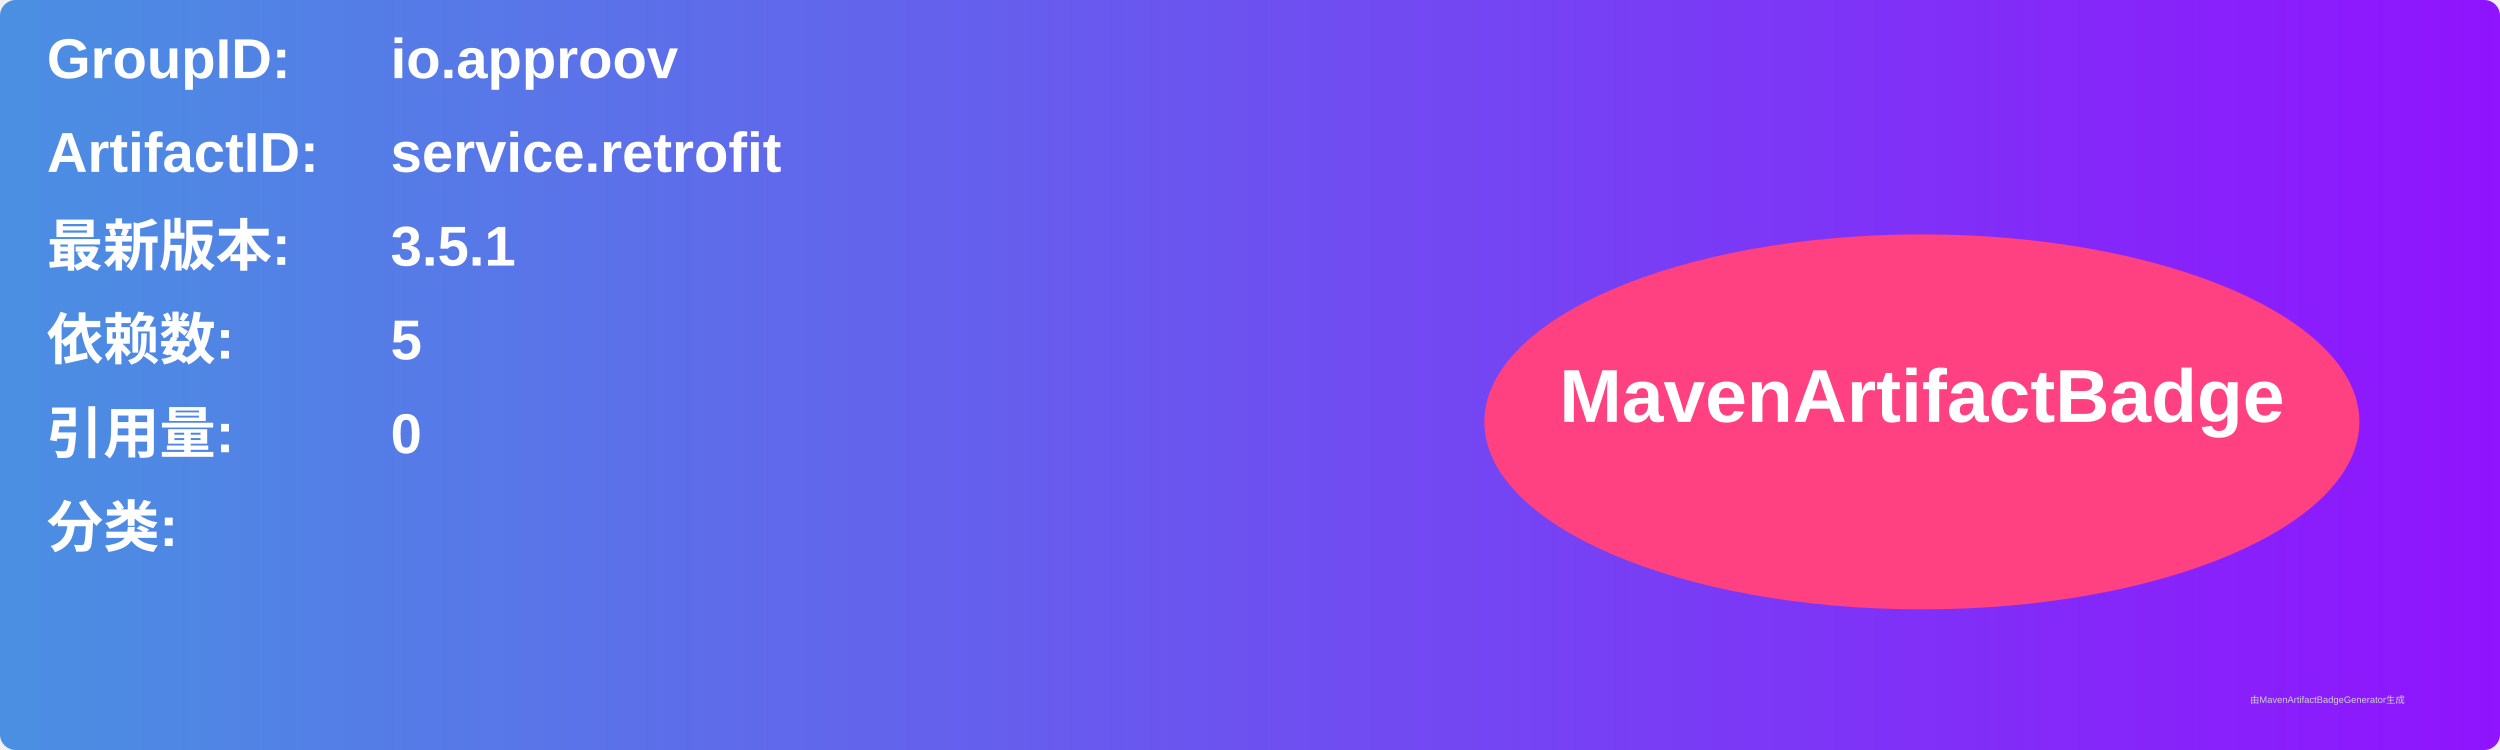
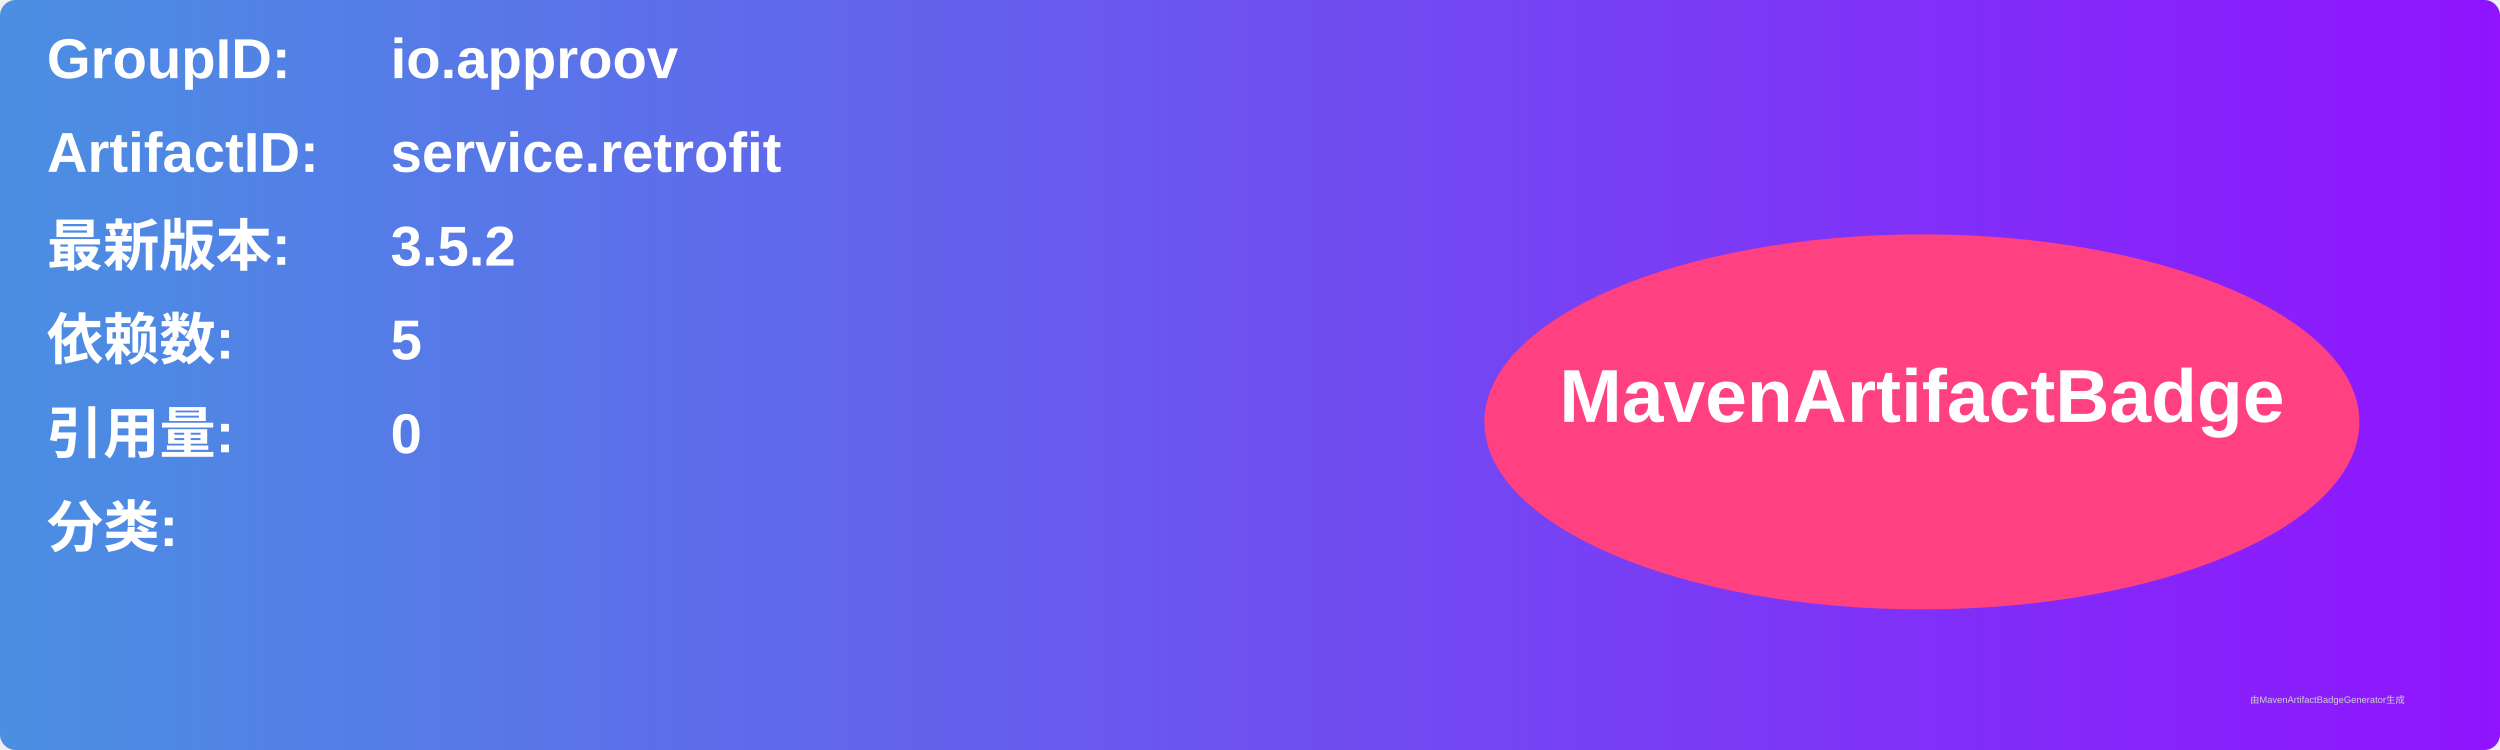
<svg xmlns="http://www.w3.org/2000/svg" width="800" height="240" viewBox="0 0 800 240">
  <linearGradient id="grad" x1="0%" y1="0%" x2="100%" y2="0%">
    <stop offset="0%" stop-color="#4a90e2" />
    <stop offset="100%" stop-color="#9013fe" />
  </linearGradient>
  <rect width="100%" height="100%" rx="5" ry="5" fill="url(#grad)" />
  <g transform="translate(15, 15)">
    <text x="0" y="10" font-family="Arial" font-size="18" fill="white" font-weight="bold" width="260">GroupID:</text>
    <text x="110" y="10" font-family="Arial" font-size="18" fill="white" font-weight="bold" width="460">io.approov</text>
    <text x="0" y="40" font-family="Arial" font-size="18" fill="white" font-weight="bold" width="260">ArtifactID:</text>
    <text x="110" y="40" font-family="Arial" font-size="18" fill="white" font-weight="bold" width="460">service.retrofit</text>
    <text x="0" y="70" font-family="Arial" font-size="18" fill="white" font-weight="bold">最新版本:</text>
    <text x="110" y="70" font-family="Arial" font-size="18" fill="white" font-weight="bold">
-       <tspan font-weight="bold">3.5.1</tspan>
+       <tspan font-weight="bold">3.5.2</tspan>
    </text>
    <text x="0" y="100" font-family="Arial" font-size="18" fill="white" font-weight="bold">依赖数: </text>
    <text x="110" y="100" font-family="Arial" font-size="18" fill="white">
      <tspan font-weight="bold">5</tspan>
    </text>
    <text x="0" y="130" font-family="Arial" font-size="18" fill="white" font-weight="bold">引用量: </text>
    <text x="110" y="130" font-family="Arial" font-size="18" fill="white">
      <tspan font-weight="bold">0</tspan>
    </text>
    <text x="0" y="160" font-family="Arial" font-size="18" fill="white" font-weight="bold">分类:</text>
    <text x="10" y="190" font-family="Arial" font-size="10" fill="white">
      <tspan font-weight="bold" />
    </text>
    <ellipse cx="600" cy="120" rx="140" ry="60" fill="#ff4081" />
    <text x="600" y="120" text-anchor="middle" font-family="Arial" font-size="24" fill="white" font-weight="bold">MavenArtifactBadge</text>
  </g>
  <text x="720" y="225" font-family="Arial" font-size="3" fill="#d0d0d0">由MavenArtifactBadgeGenerator生成</text>
</svg>
